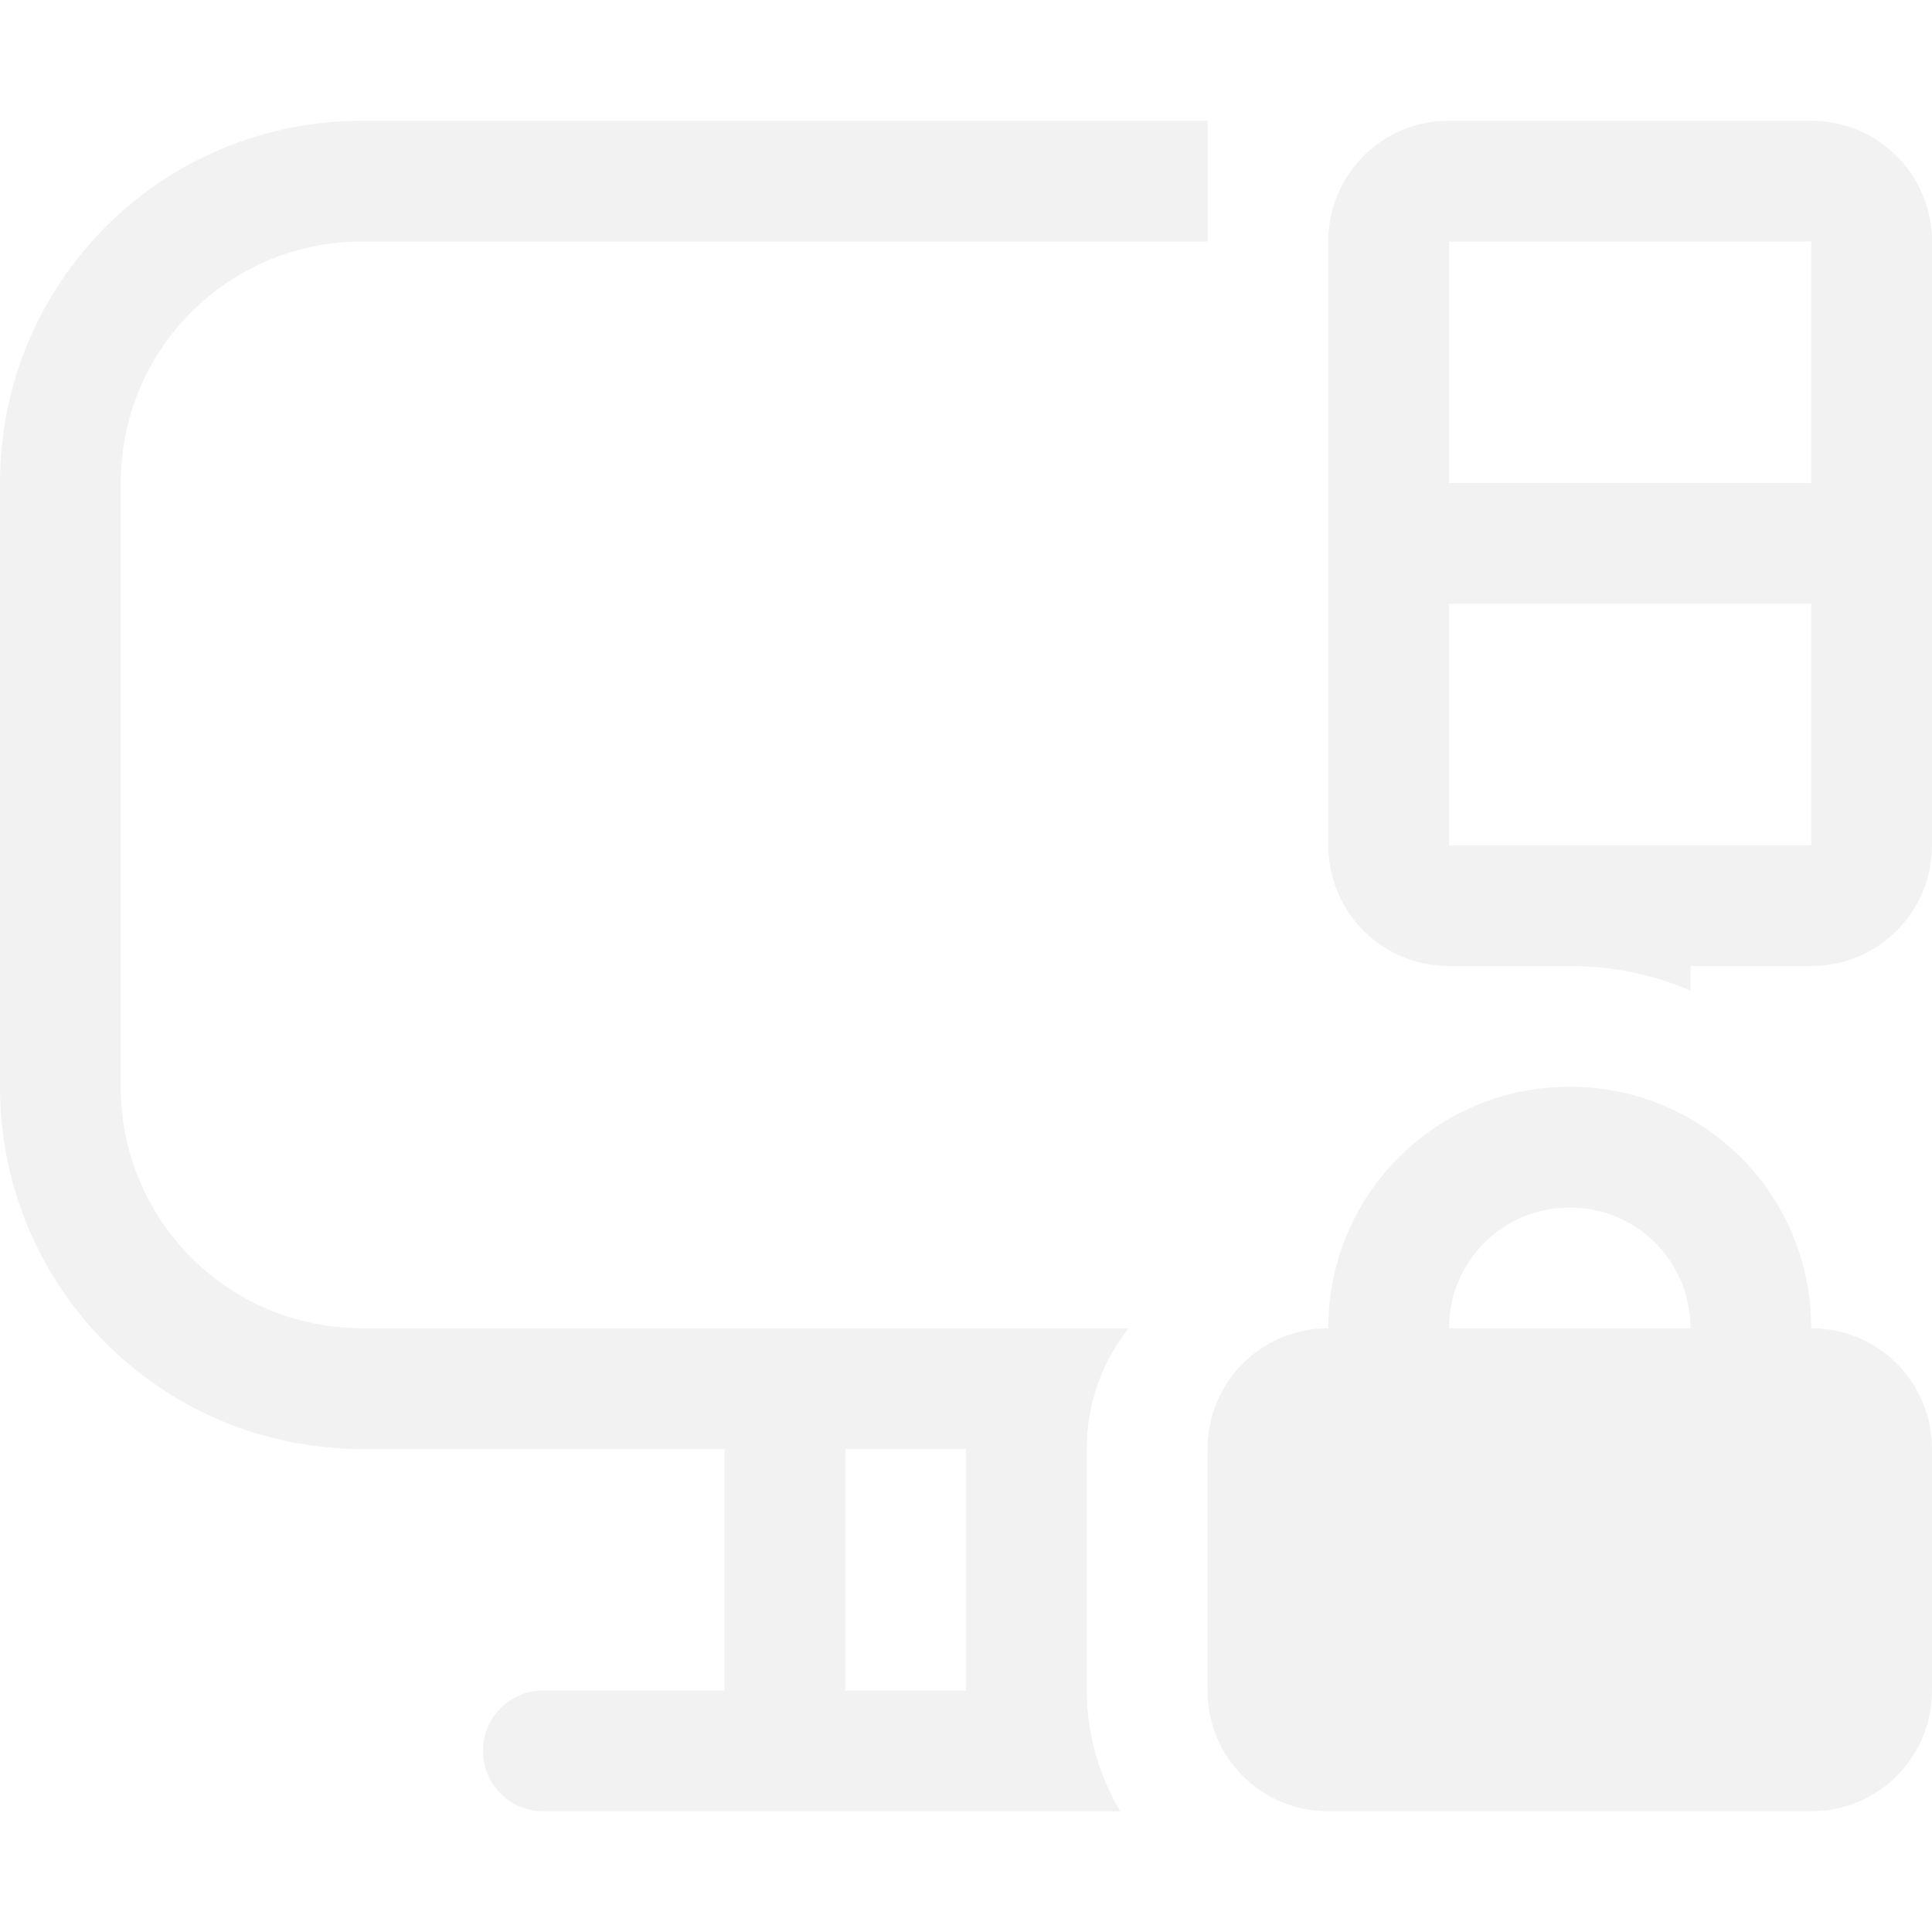
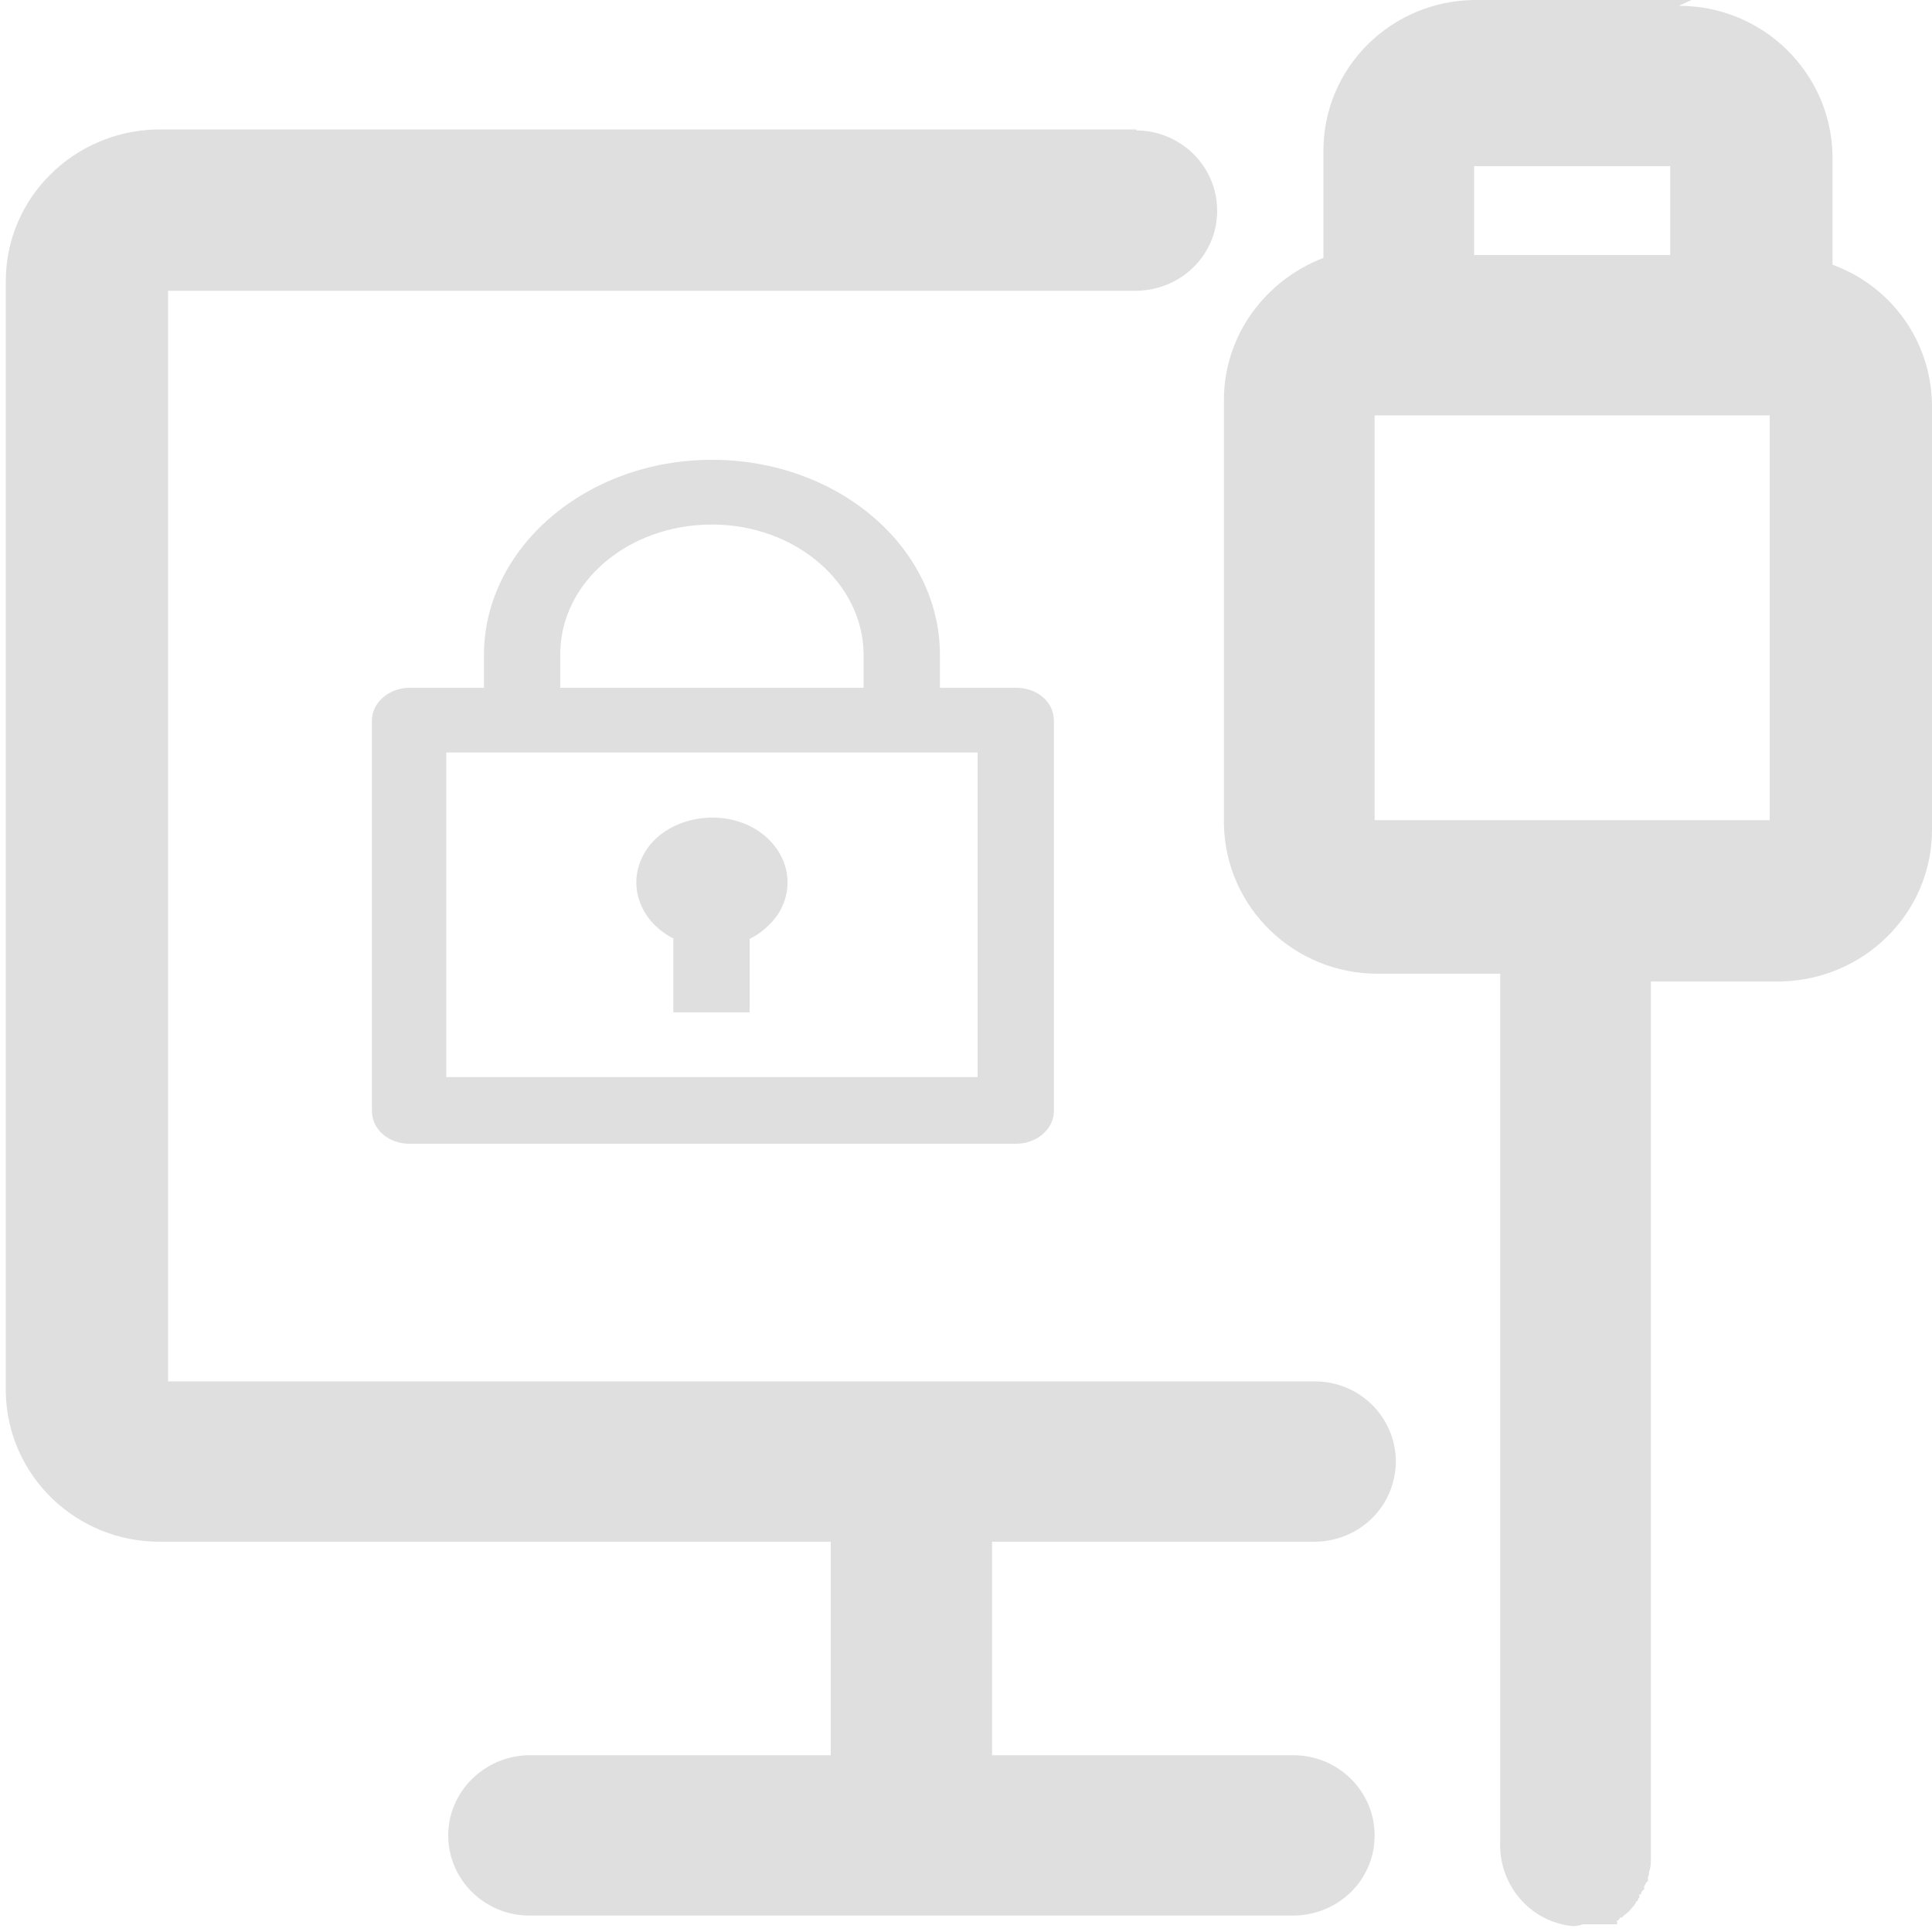
- <svg xmlns="http://www.w3.org/2000/svg" width="16" height="16" version="1.1">
+ <svg xmlns="http://www.w3.org/2000/svg" id="_图层_1" data-name="图层_1" version="1.1" viewBox="0 0 200 200" width="22" height="22">
  <defs>
-     <style id="current-color-scheme" type="text/css">.ColorScheme-Text{color:#f2f2f2}</style>
+     <style>
+       .st0, .st1 {
+         fill: #dfdfdf;
+       }
+ 
+       .st1, .st2 {
+         display: none;
+       }
+     </style>
  </defs>
-   <g transform="translate(0 2)" fill="#f2f2f2" stroke-width="1.5">
-     <g transform="matrix(.43738 0 0 .5 -145.4 -266.68)">
-       <g transform="matrix(0,-1.0825,-1.0825,0,1464.7,557.15)" fill="#f2f2f2" stroke-width="1.5" />
-     </g>
-     <g transform="matrix(-.43738 0 0 -.5 161.4 278.68)">
-       <g transform="matrix(0,-1.0825,-1.0825,0,1464.7,557.15)" fill="#f2f2f2" stroke-width="1.5" />
-     </g>
+   <path class="st1" d="M155.5,178.7l15.7,15.4h0c0,.1,0,.3,0,.3l-.2.4v.3c-.1,0-.3.3-.3.3v.2c0,0-.1,0-.1,0h0c0,0,0,.2,0,.2h0c0,0,0,.2,0,.2h0c0,.1-.1.3-.1.3h0c0,.1-.2.4-.2.4l-.6.7-.5.4-.2.2h-.1c0,.1-.2.3-.2.3h-.1c0,.1,0,.2,0,.2h0c0,0,0,.1,0,.1h0c0,0,0,.1,0,.1h0s0,0,0,0c0,0,0,0,0,0h0s0,0,0,0h0c0,0,0,0,0,0h0s0,0,0,0c0,0,0,0,0,0h0s0,0,0,0h-.1s-.1,0-.1,0h-.1s-.1,0-.1,0h-.1s-.1,0-.1,0h-.1s-.1,0-.1,0h-.1s-.1,0-.1,0h-.1s-.2,0-.2,0h-.2s-.2,0-.2,0h-.3s-.3,0-.3,0h-.9c0,.1-.9.2-.9.2-4.3-.4-7.5-4.4-7.3-8.8h0c0,0,0-.8,0-.8v-3.4s0-3.5,0-3.5v-4.7s0,0,0,0ZM8.1,34l16.1,15.8v93h94.7s16.9,16.6,16.9,16.6h-29.7v22.1h29.9c4.5,0,8.1,3.7,8.1,8.3s-3.5,8.2-7.9,8.3h-.1s-76,0-76,0c-4.5,0-8.1-3.7-8.1-8.3s3.5-8.2,7.9-8.3h.1s29.9,0,29.9,0v-22.1H23.4c-8.3,0-15.1-6.9-15.2-15.4v-.3s0-109.8,0-109.8ZM13.6,8.7h0c0,0,177.4,174.4,177.4,174.4,3.2,3.2,3.3,8.4.3,11.7-3,3.3-8.1,3.4-11.3.4h0c0,0-177.4-174.4-177.4-174.4-3.2-3.2-3.3-8.4-.3-11.7,3-3.3,8.1-3.4,11.3-.4ZM160.1,184.2h0c-.4.2-.8.4-1.1.7h-.1c0,0,0,0,0,0,.4-.3.8-.5,1.2-.7h0s0,0,0,0ZM174.4.3c8.3,0,15.1,6.9,15.2,15.4v.3s0,11.2,0,11.2c5.7,2.2,9.8,7.8,9.9,14.5v.2s0,43.8,0,43.8c0,8.6-6.7,15.5-15,15.7h-.3s-12.7,0-12.7,0v32.6s0,22.4,0,22.4l-16.1-15.9v-.3s0-22.1,0-22.1v-16.8h-12.2c-8.3,0-15.1-6.9-15.2-15.4v-.3s0-43.8,0-43.8c0-6.7,4.1-12.4,9.9-14.7h0v-11.2c0-8.6,6.7-15.5,15-15.7h.3s21.3,0,21.3,0h0ZM183.3,42.7h-39.2v42h19.2s0,0,0,0h.1s19.8,0,19.8,0v-42h0ZM120.5,13.2c4.5,0,8.1,3.7,8.1,8.3s-3.5,8.2-7.9,8.3h-.1s-77.6,0-77.6,0L26,13.2h94.5ZM173.5,16.9h-19.5v9.2h19.5v-9.2h0Z" />
+   <g class="st2">
+     <path class="st0" d="M135.9,142.7H16.9V29.6h100.7c4.6,0,8.3-3.8,8.3-8.3s-3.8-8.3-8.4-8.3h0s-101.8,0-101.8,0c-8.7.1-15.7,7.1-15.7,15.7v115.3c.2,8.6,7.3,15.5,15.9,15.4h69.7v22.2h-31.4c-4.6,0-8.3,3.8-8.3,8.3h0c0,4.6,3.8,8.3,8.4,8.3h79.5c4.6,0,8.3-3.8,8.3-8.3s-3.8-8.3-8.4-8.3h-31.3v-22.2h33.6c4.6,0,8.3-3.8,8.3-8.3h0c0-4.7-3.8-8.3-8.4-8.3Z" />
+     <path class="st0" d="M189.7,26.9v-11.4c-.1-8.6-7.2-15.4-15.9-15.4h-22.5c-8.7.1-15.7,7.1-15.7,15.7v11.2c-6,2.2-10.3,8-10.3,14.7v44.1c.2,8.6,7.3,15.5,15.9,15.4h12.7v15.4c.5,0,1.1-.1,1.6-.1h15.1c0,0,.1,0,.2,0v-15.3s13.5,0,13.5,0c8.7-.1,15.7-7.1,15.7-15.7v-44.1c0-6.6-4.3-12.3-10.3-14.5ZM152.5,16.6h20.4v9.2h-20.4v-9.2ZM183.1,84.5h-41v-42h41v42Z" />
  </g>
-   <path d="m13 9c-1.108 0-2 0.892-2 2-0.554 0-1 0.446-1 1v2c0 0.554 0.446 1 1 1h4c0.554 0 1-0.446 1-1v-2c0-0.554-0.446-1-1-1 0-1.108-0.892-2-2-2zm0 1c0.554 0 1 0.446 1 1h-2c0-0.554 0.446-1 1-1z" color="#000000" fill="#f2f2f2" stroke-linecap="round" stroke-linejoin="round" style="-inkscape-stroke:none" />
-   <path d="m3 1c-1.662 0-3 1.338-3 3v5c0 1.662 1.338 3 3 3h3v2h-1.5c-0.277 0-0.5 0.223-0.5 0.5s0.223 0.5 0.5 0.5h4.777c-0.174-0.296-0.277-0.637-0.277-1v-2c0-0.388 0.132-0.723 0.346-1h-6.346c-1.108 0-2-0.892-2-2v-5c0-1.108 0.892-2 2-2h7v-1zm9 0c-0.554 0-1 0.446-1 1v5c0 0.554 0.446 1 1 1h1c0.362 0 0.696 0.074 1 0.203v-0.203h1c0.554 0 1-0.446 1-1v-5c0-0.554-0.446-1-1-1zm0 1h3v2h-3zm0 3h3v2h-3zm-5 7h1v2h-1z" fill="#f2f2f2" />
+   <circle class="st1" cx="104.2" cy="84.5" r="8.8" />
+   <circle class="st1" cx="72.2" cy="84.5" r="8.8" />
+   <circle class="st1" cx="40.1" cy="84.5" r="8.8" />
+   <path class="st1" d="M162.6,173.9h0c-4.7,0-8.6-3.8-8.6-8.6v-35.9c10.2.8,3.8.8,8.6.8h0c4.7,0,0,0,7.5-.8l1.1,35.9c0,4.7-3.8,8.6-8.6,8.6Z" />
+   <ellipse class="st1" cx="162.6" cy="190" rx="8.5" ry="7.9" />
+   <g class="st2">
+     <path class="st0" d="M170.3,130.4c6.4,0,11,1.7,14.7,5.1,3.7,3.4,5.5,7.6,5.5,12.7s0,4.2-1.8,6.7c-.9,2.5-2.8,4.2-3.7,5.1-.9.8-1.8,2.5-3.7,3.4h0c-3.7,4.2-6.4,6.7-6.4,10.1v3.4h-9.2v-4.2c0-2.5,0-5.1,1.8-6.7.9-1.7,3.7-4.2,6.4-6.7l3.7-3.4s1.8-1.7,1.8-3.4.9-2.5.9-4.2c0-2.5-.9-5.1-2.8-6.7s-4.6-2.5-8.3-2.5c-5.5,0-9.2,2.5-11.9,8.4l-8.3-3.4c1.8-3.4,3.7-6.7,7.4-9.3,3.7-2.5,8.3-4.2,12.9-4.2h.9ZM170.3,185.2c1.8,0,3.7,0,4.6,1.7.9.8,1.8,2.5,1.8,4.2s0,3.4-1.8,4.2c-.9.8-2.8,1.7-4.6,1.7s-3.7,0-4.6-1.7c-.9-.8-1.8-2.5-1.8-4.2s0-3.4,1.8-4.2c.9-.8,2.8-1.7,4.6-1.7h0Z" />
+   </g>
+   <path class="st0" d="M50.1,71.2v-3.4c0-11.1,10.6-20.2,23.6-20.2s23.6,9,23.6,20.2v3.4h7.9c2.2,0,3.9,1.5,3.9,3.4h0v40.4c0,1.9-1.8,3.4-3.9,3.4h-62.8c-2.2,0-3.9-1.5-3.9-3.4h0v-40.4c0-1.9,1.8-3.4,3.9-3.4h7.9ZM101.2,77.9h-55v33.6h55v-33.6h0ZM69.8,97.2c-3.8-1.9-5-6-2.9-9.2s7-4.3,10.7-2.5c3.8,1.9,5,6,2.9,9.2-.7,1-1.7,1.9-2.9,2.5v7.6h-7.9v-7.6h0ZM58,71.2h31.4v-3.4c0-7.4-7-13.5-15.7-13.5-8.7,0-15.7,6-15.7,13.4h0v3.4Z" />
+   <path class="st0" d="M173.8.6c8.7,0,15.7,6.9,15.9,15.4v11.4c6,2.2,10.2,7.8,10.3,14.5v44c0,8.6-7,15.5-15.6,15.7h-13.5v32.6s0,27.5,0,27.5v23.8s0,2.5,0,2.5v2.5s0,1.3,0,1.3v.3s0,.2,0,.2h0c0,.5,0,1-.2,1.5v.3c0,0-.1.2-.1.2h0c0,.1,0,.2,0,.2v.2c0,0-.2.2-.2.2l-.2.4v.3c-.1,0-.3.3-.3.3v.2c0,0-.2,0-.2,0h0c0,0,0,.2,0,.2h0c0,0,0,.2,0,.2h-.1c0,.1-.1.3-.1.3h-.1c0,.1-.2.4-.2.4l-.6.7-.5.4-.2.2h-.2c0,.1-.2.3-.2.3h-.1c0,.1,0,.2,0,.2h0c0,0,0,.1,0,.1h0c0,0,0,.1,0,.1h0s0,0,0,0h0s0,0,0,0h0s0,0,0,0h0s0,0,0,0h0c0,0,0,0,0,0h-.1s0,0,0,0h-.1s-.1,0-.1,0h-.1s-.1,0-.1,0h-.1s-.1,0-.1,0h-.1s-.2,0-.2,0h-.1s-.2,0-.2,0h-.2s-.2,0-.2,0h-.2s-.2,0-.2,0h-.3s-.3,0-.3,0h-.9c0,.1-.9.2-.9.2-4.5-.4-7.8-4.3-7.6-8.8h0c0,0,0-.8,0-.8v-3.4s0-3.5,0-3.5v-6.9s0-36.3,0-36.3v-22.1s0-16.8,0-16.8h-12.7c-8.6,0-15.7-6.8-15.9-15.4v-44c0-6.7,4.3-12.4,10.3-14.7v-11.1c0-8.6,7-15.5,15.6-15.6h.3s22.2,0,22.2,0ZM117.6,13.5c4.6,0,8.4,3.7,8.4,8.3s-3.7,8.2-8.3,8.3H17.4v112.9h118.7c4.6,0,8.3,3.6,8.4,8.2h0c0,4.7-3.7,8.3-8.3,8.4h-33.5v22.1h31.2c4.6,0,8.4,3.7,8.4,8.3s-3.7,8.2-8.3,8.3H54.8c-4.6,0-8.4-3.7-8.4-8.3,0,0,0,0,0,0,0-4.5,3.7-8.2,8.3-8.3h31.3v-22.1H16.5c-8.6,0-15.7-6.8-15.9-15.4V29.1c0-8.6,7-15.5,15.6-15.7h101.5ZM158.9,184.2h0c-.4.2-.8.4-1.2.7h-.1c0,0,0,0,0,0,.4-.3.8-.5,1.2-.7h0ZM183.2,43h-40.9v41.9h40.9v-41.9h0ZM172.9,17.2h-20.3v9.2h20.3v-9.2h0Z" />
</svg>
